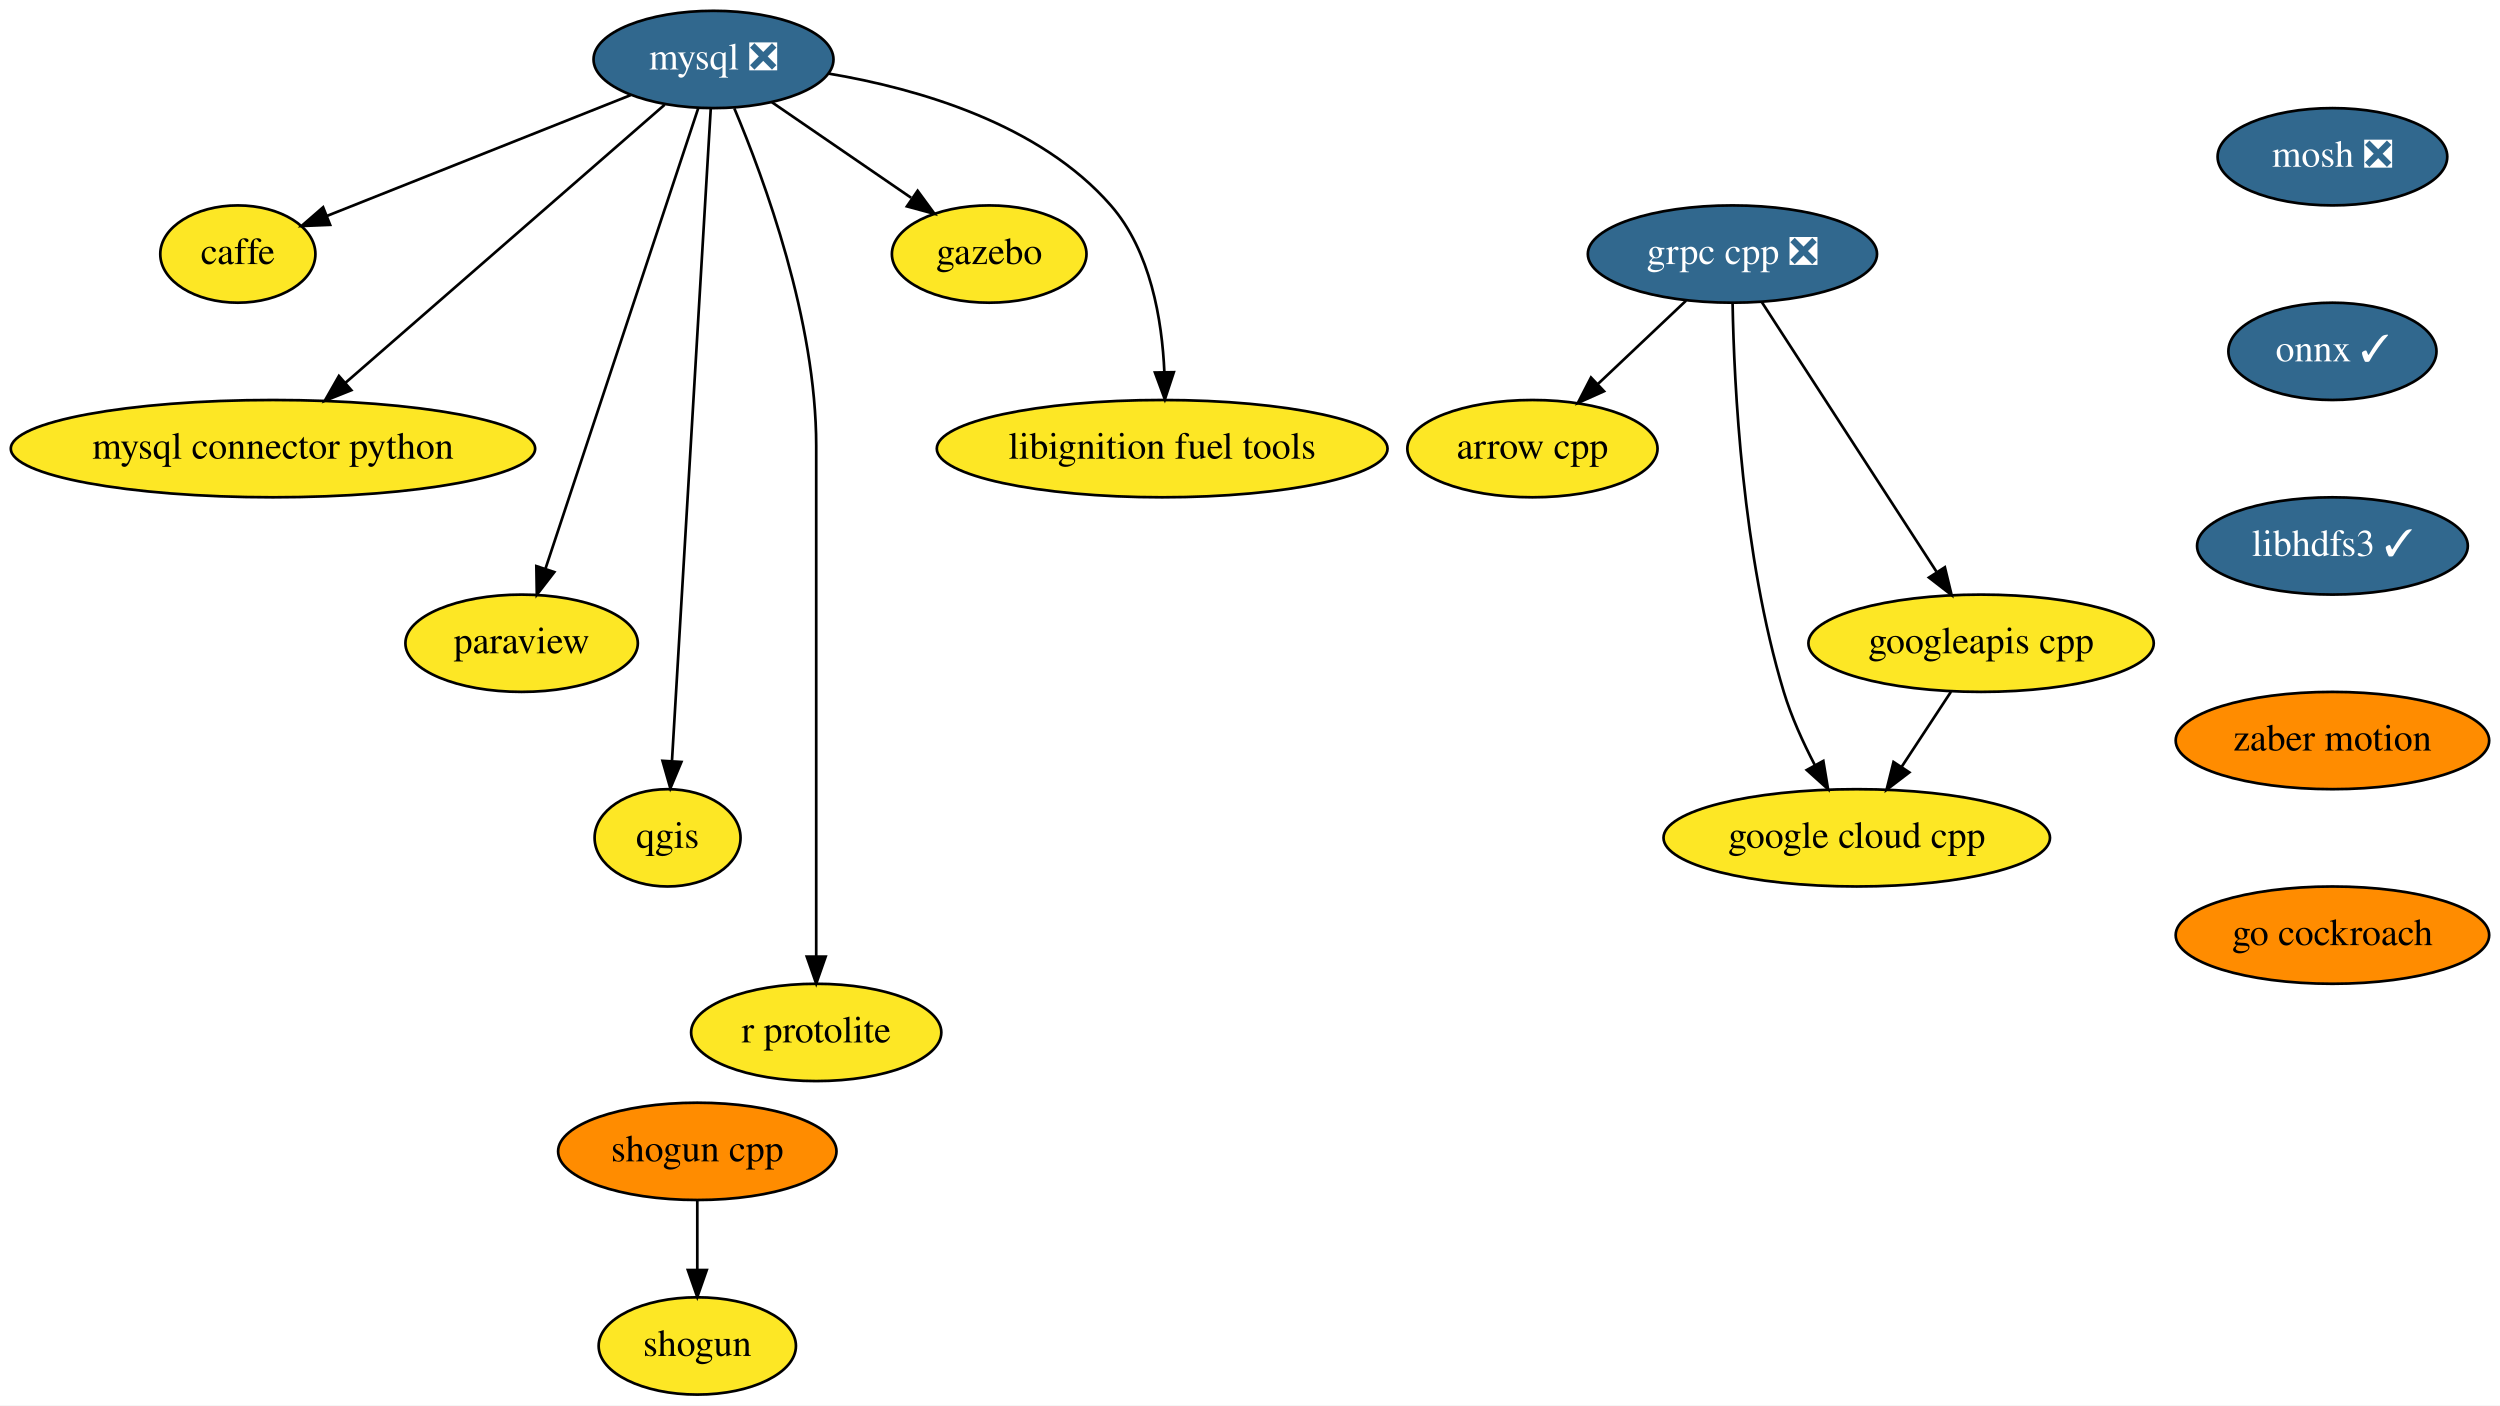
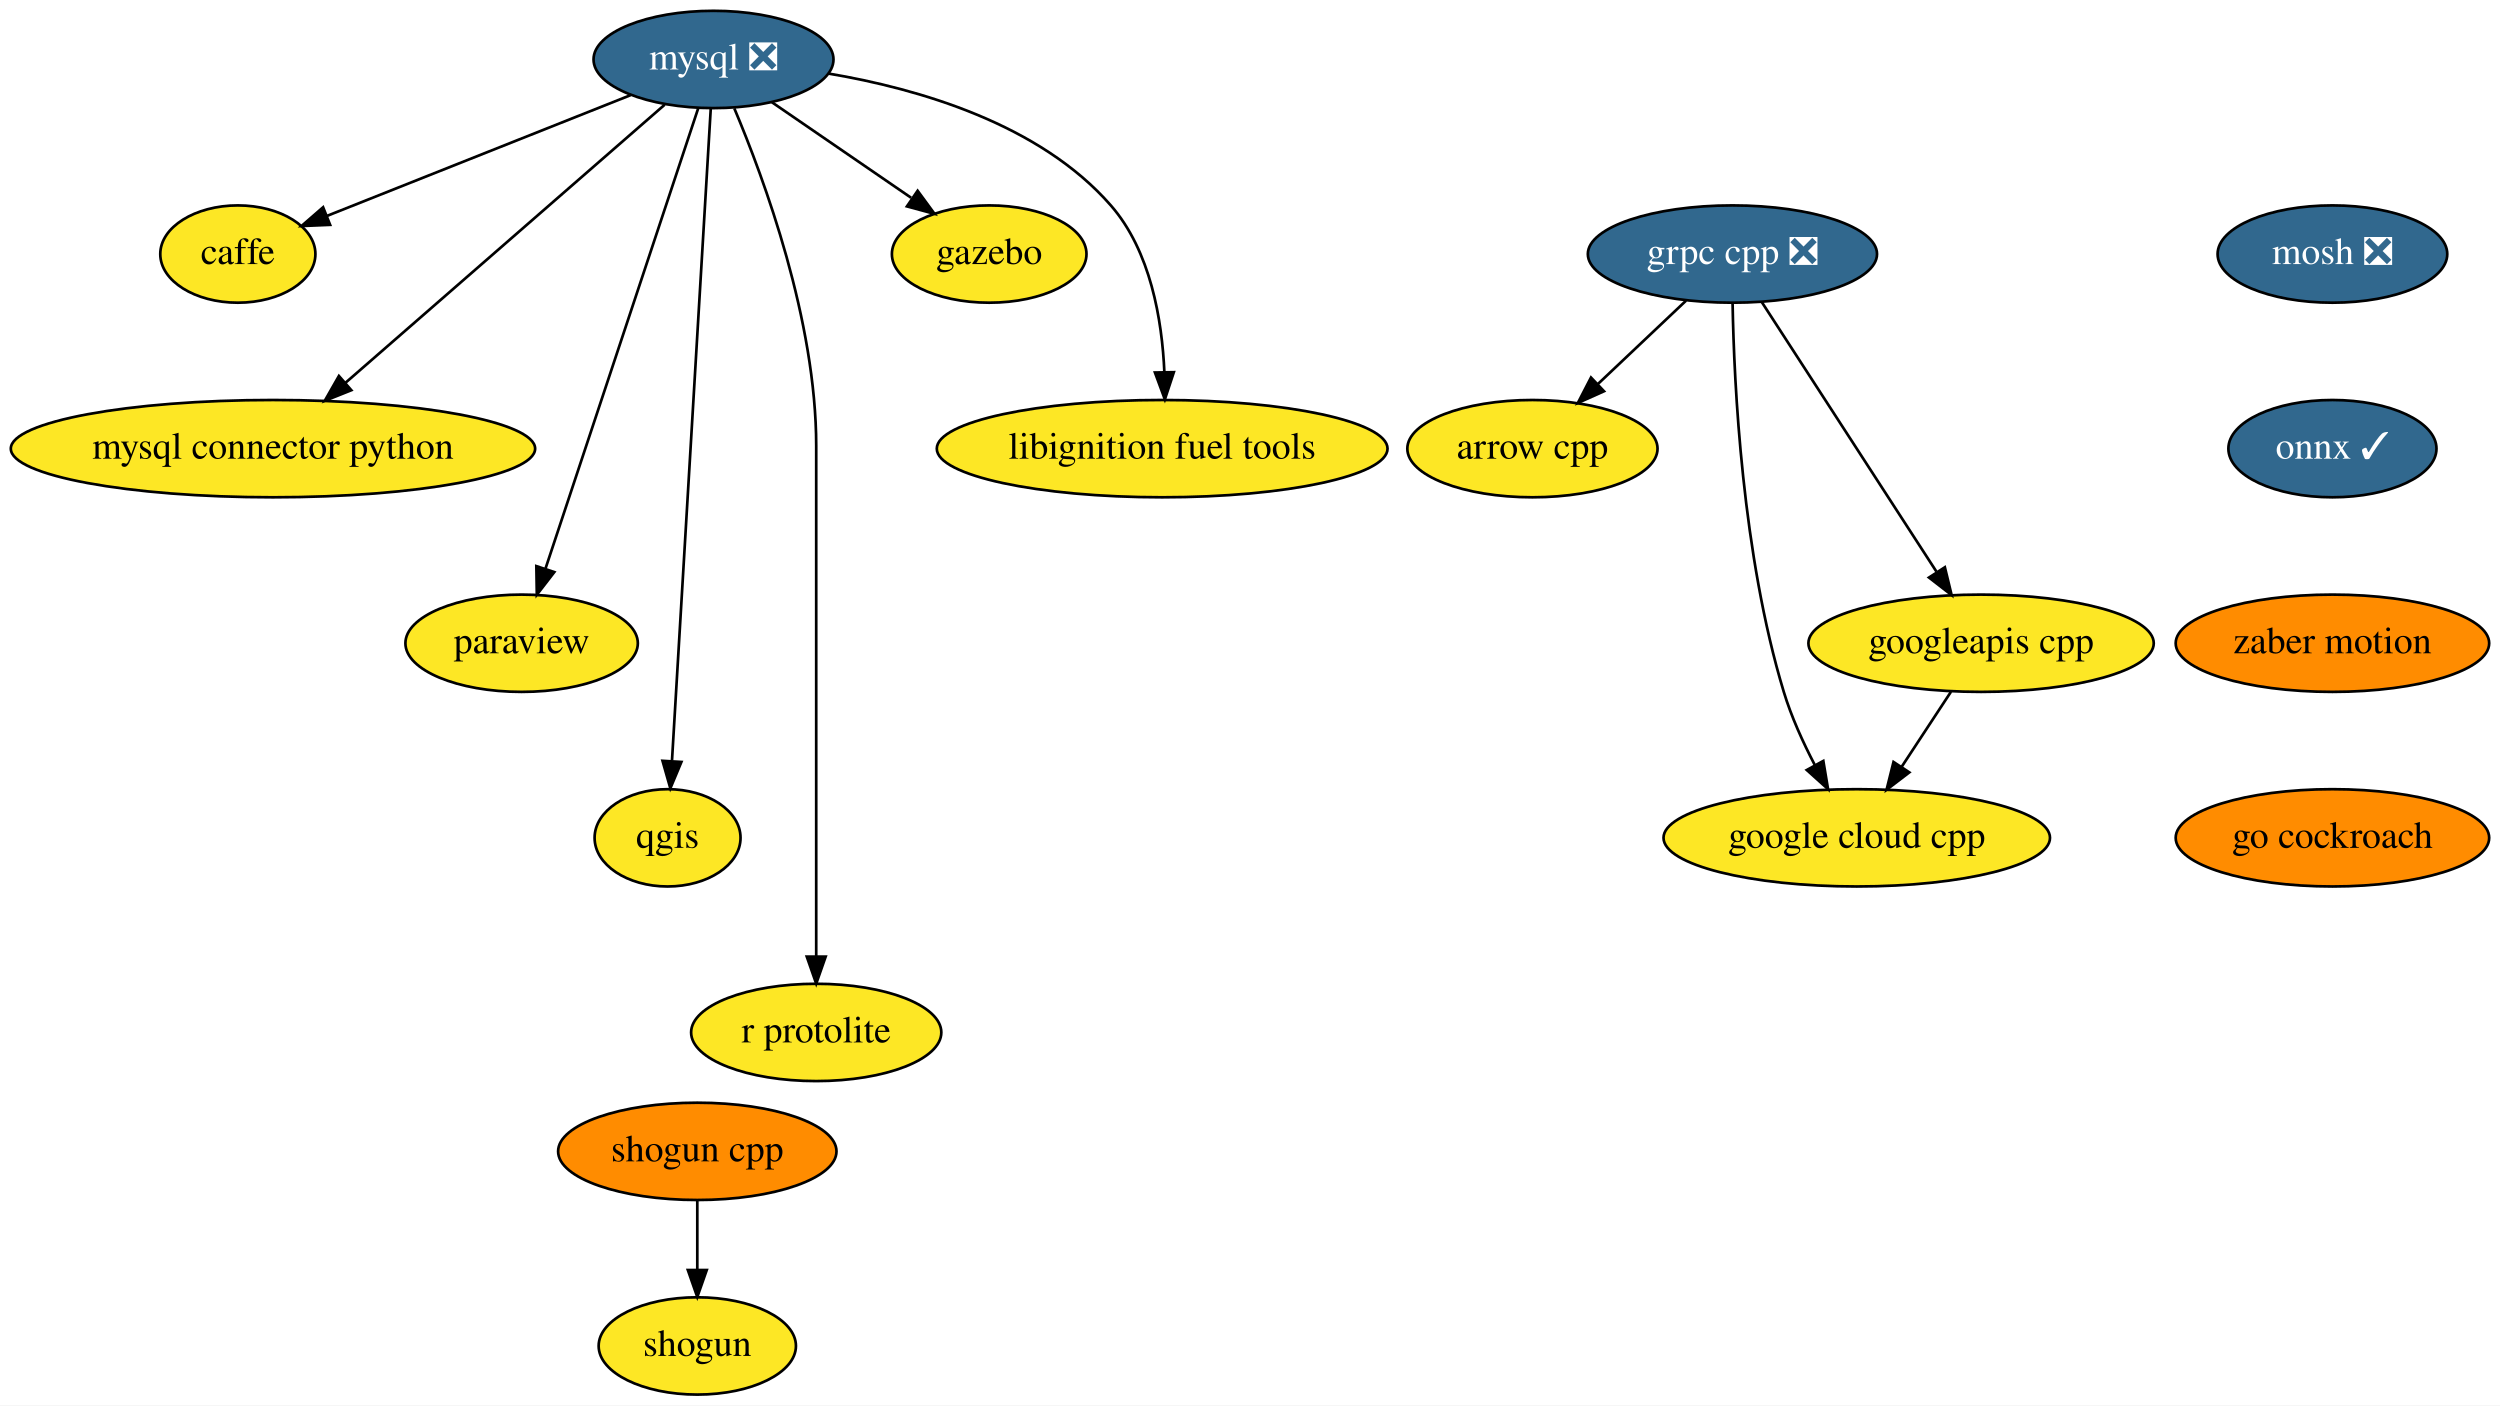
<svg xmlns="http://www.w3.org/2000/svg" xmlns:xlink="http://www.w3.org/1999/xlink" width="925pt" height="520pt" viewBox="0.00 0.00 925.00 520.00">
  <g id="graph0" class="graph" transform="scale(1 1) rotate(0) translate(4 516)">
    <polygon fill="white" stroke="transparent" points="-4,4 -4,-516 921,-516 921,4 -4,4" />
    <g id="node1" class="node">
      <g id="a_node1">
        <a xlink:href="https://github.com/conda-forge/arrow-cpp-feedstock" xlink:title="arrow cpp">
          <ellipse fill="#fde725" stroke="black" cx="563" cy="-350" rx="46.29" ry="18" />
          <text text-anchor="middle" x="563" y="-346.3" font-family="Times,serif" font-size="14.00">arrow cpp</text>
        </a>
      </g>
    </g>
    <g id="node2" class="node">
      <g id="a_node2">
        <a xlink:href="https://github.com/conda-forge/caffe-feedstock" xlink:title="caffe">
          <ellipse fill="#fde725" stroke="black" cx="84" cy="-422" rx="28.7" ry="18" />
          <text text-anchor="middle" x="84" y="-418.3" font-family="Times,serif" font-size="14.00">caffe</text>
        </a>
      </g>
    </g>
    <g id="node3" class="node">
      <g id="a_node3">
        <a xlink:href="https://github.com/conda-forge/mosh-feedstock/pull/18" xlink:title="mosh ❎">
-           <ellipse fill="#31688e" stroke="black" cx="859" cy="-458" rx="42.49" ry="18" />
-           <text text-anchor="middle" x="859" y="-454.3" font-family="Times,serif" font-size="14.00" fill="white">mosh ❎</text>
+           <ellipse fill="#31688e" stroke="black" cx="859" cy="-422" rx="42.49" ry="18" />
+           <text text-anchor="middle" x="859" y="-418.3" font-family="Times,serif" font-size="14.00" fill="white">mosh ❎</text>
        </a>
      </g>
    </g>
    <g id="node4" class="node">
      <g id="a_node4">
        <a xlink:href="https://github.com/conda-forge/onnx-feedstock/pull/51" xlink:title="onnx ✓">
-           <ellipse fill="#31688e" stroke="black" cx="859" cy="-386" rx="38.5" ry="18" />
-           <text text-anchor="middle" x="859" y="-382.3" font-family="Times,serif" font-size="14.00" fill="white">onnx ✓</text>
+           <ellipse fill="#31688e" stroke="black" cx="859" cy="-350" rx="38.5" ry="18" />
+           <text text-anchor="middle" x="859" y="-346.3" font-family="Times,serif" font-size="14.00" fill="white">onnx ✓</text>
        </a>
      </g>
    </g>
    <g id="node12" class="node">
      <g id="a_node12">
-         <a xlink:href="https://github.com/conda-forge/libhdfs3-feedstock/pull/36" xlink:title="libhdfs3 ✓">
-           <ellipse fill="#31688e" stroke="black" cx="859" cy="-314" rx="50.09" ry="18" />
-           <text text-anchor="middle" x="859" y="-310.3" font-family="Times,serif" font-size="14.00" fill="white">libhdfs3 ✓</text>
+         <a xlink:href="https://github.com/conda-forge/zaber-motion-feedstock" xlink:title="zaber motion">
+           <ellipse fill="#ff8c00" stroke="black" cx="859" cy="-278" rx="58" ry="18" />
+           <text text-anchor="middle" x="859" y="-274.3" font-family="Times,serif" font-size="14.00">zaber motion</text>
        </a>
      </g>
    </g>
    <g id="node5" class="node">
      <g id="a_node5">
        <a xlink:href="https://github.com/conda-forge/mysql-feedstock/pull/26" xlink:title="mysql ❎">
          <ellipse fill="#31688e" stroke="black" cx="260" cy="-494" rx="44.39" ry="18" />
          <text text-anchor="middle" x="260" y="-490.3" font-family="Times,serif" font-size="14.00" fill="white">mysql ❎</text>
        </a>
      </g>
    </g>
    <g id="edge2" class="edge">
      <path fill="none" stroke="black" d="M229.34,-480.81C197.93,-468.31 149.24,-448.95 116.99,-436.12" />
      <polygon fill="black" stroke="black" points="118.14,-432.81 107.55,-432.37 115.55,-439.32 118.14,-432.81" />
    </g>
    <g id="node6" class="node">
      <g id="a_node6">
        <a xlink:href="https://github.com/conda-forge/mysql-connector-python-feedstock" xlink:title="mysql connector python">
          <ellipse fill="#fde725" stroke="black" cx="97" cy="-350" rx="97" ry="18" />
          <text text-anchor="middle" x="97" y="-346.3" font-family="Times,serif" font-size="14.00">mysql connector python</text>
        </a>
      </g>
    </g>
    <g id="edge3" class="edge">
      <path fill="none" stroke="black" d="M241.93,-477.26C213.23,-452.26 157.07,-403.33 123.71,-374.27" />
      <polygon fill="black" stroke="black" points="125.99,-371.62 116.15,-367.69 121.4,-376.89 125.99,-371.62" />
    </g>
    <g id="node7" class="node">
      <g id="a_node7">
        <a xlink:href="https://github.com/conda-forge/paraview-feedstock" xlink:title="paraview">
          <ellipse fill="#fde725" stroke="black" cx="189" cy="-278" rx="43" ry="18" />
          <text text-anchor="middle" x="189" y="-274.3" font-family="Times,serif" font-size="14.00">paraview</text>
        </a>
      </g>
    </g>
    <g id="edge4" class="edge">
      <path fill="none" stroke="black" d="M254.31,-475.85C241.95,-438.58 212.56,-350 197.79,-305.49" />
      <polygon fill="black" stroke="black" points="201.09,-304.32 194.62,-295.94 194.45,-306.53 201.09,-304.32" />
    </g>
    <g id="node8" class="node">
      <g id="a_node8">
        <a xlink:href="https://github.com/conda-forge/qgis-feedstock" xlink:title="qgis">
          <ellipse fill="#fde725" stroke="black" cx="243" cy="-206" rx="27" ry="18" />
          <text text-anchor="middle" x="243" y="-202.3" font-family="Times,serif" font-size="14.00">qgis</text>
        </a>
      </g>
    </g>
    <g id="edge5" class="edge">
      <path fill="none" stroke="black" d="M258.99,-475.97C256.15,-428.29 248.12,-293.18 244.64,-234.63" />
      <polygon fill="black" stroke="black" points="248.12,-234.08 244.03,-224.31 241.13,-234.5 248.12,-234.08" />
    </g>
    <g id="node9" class="node">
      <g id="a_node9">
        <a xlink:href="https://github.com/conda-forge/r-protolite-feedstock" xlink:title="r protolite">
          <ellipse fill="#fde725" stroke="black" cx="298" cy="-134" rx="46.29" ry="18" />
          <text text-anchor="middle" x="298" y="-130.3" font-family="Times,serif" font-size="14.00">r protolite</text>
        </a>
      </g>
    </g>
    <g id="edge6" class="edge">
      <path fill="none" stroke="black" d="M267.69,-475.91C278.79,-449.62 298,-397.45 298,-351 298,-351 298,-351 298,-277 298,-237 298,-190.65 298,-162.08" />
      <polygon fill="black" stroke="black" points="301.5,-162.05 298,-152.05 294.5,-162.05 301.5,-162.05" />
    </g>
    <g id="node10" class="node">
      <g id="a_node10">
        <a xlink:href="https://github.com/conda-forge/gazebo-feedstock" xlink:title="gazebo">
          <ellipse fill="#fde725" stroke="black" cx="362" cy="-422" rx="36" ry="18" />
          <text text-anchor="middle" x="362" y="-418.3" font-family="Times,serif" font-size="14.00">gazebo</text>
        </a>
      </g>
    </g>
    <g id="edge7" class="edge">
      <path fill="none" stroke="black" d="M281.63,-478.15C296.63,-467.86 316.77,-454.04 333.14,-442.81" />
      <polygon fill="black" stroke="black" points="335.52,-445.42 341.79,-436.87 331.56,-439.64 335.52,-445.42" />
    </g>
    <g id="node11" class="node">
      <g id="a_node11">
        <a xlink:href="https://github.com/conda-forge/libignition-fuel-tools-feedstock" xlink:title="libignition fuel tools">
          <ellipse fill="#fde725" stroke="black" cx="426" cy="-350" rx="83.39" ry="18" />
          <text text-anchor="middle" x="426" y="-346.3" font-family="Times,serif" font-size="14.00">libignition fuel tools</text>
        </a>
      </g>
    </g>
    <g id="edge8" class="edge">
      <path fill="none" stroke="black" d="M302.66,-488.76C335.9,-483.15 380.69,-470.15 407,-440 421.73,-423.13 425.97,-397.65 426.82,-378.27" />
      <polygon fill="black" stroke="black" points="430.32,-378.29 427,-368.23 423.33,-378.17 430.32,-378.29" />
    </g>
-     <g id="node15" class="node">
-       <g id="a_node15">
-         <a xlink:href="https://github.com/conda-forge/zaber-motion-feedstock" xlink:title="zaber motion">
-           <ellipse fill="#ff8c00" stroke="black" cx="859" cy="-242" rx="58" ry="18" />
-           <text text-anchor="middle" x="859" y="-238.3" font-family="Times,serif" font-size="14.00">zaber motion</text>
+     <g id="node18" class="node">
+       <g id="a_node18">
+         <a xlink:href="https://github.com/conda-forge/go-cockroach-feedstock" xlink:title="go cockroach">
+           <ellipse fill="#ff8c00" stroke="black" cx="859" cy="-206" rx="58" ry="18" />
+           <text text-anchor="middle" x="859" y="-202.3" font-family="Times,serif" font-size="14.00">go cockroach</text>
        </a>
      </g>
    </g>
    <g id="node13" class="node">
      <g id="a_node13">
        <a xlink:href="https://github.com/conda-forge/shogun-feedstock" xlink:title="shogun">
          <ellipse fill="#fde725" stroke="black" cx="254" cy="-18" rx="36.5" ry="18" />
          <text text-anchor="middle" x="254" y="-14.3" font-family="Times,serif" font-size="14.00">shogun</text>
        </a>
      </g>
    </g>
    <g id="node14" class="node">
      <g id="a_node14">
        <a xlink:href="https://github.com/conda-forge/shogun-cpp-feedstock" xlink:title="shogun cpp">
          <ellipse fill="#ff8c00" stroke="black" cx="254" cy="-90" rx="51.5" ry="18" />
          <text text-anchor="middle" x="254" y="-86.3" font-family="Times,serif" font-size="14.00">shogun cpp</text>
        </a>
      </g>
    </g>
    <g id="edge10" class="edge">
      <path fill="none" stroke="black" d="M254,-71.7C254,-63.98 254,-54.71 254,-46.11" />
      <polygon fill="black" stroke="black" points="257.5,-46.1 254,-36.1 250.5,-46.1 257.5,-46.1" />
    </g>
-     <g id="node19" class="node">
-       <g id="a_node19">
-         <a xlink:href="https://github.com/conda-forge/go-cockroach-feedstock" xlink:title="go cockroach">
-           <ellipse fill="#ff8c00" stroke="black" cx="859" cy="-170" rx="58" ry="18" />
-           <text text-anchor="middle" x="859" y="-166.3" font-family="Times,serif" font-size="14.00">go cockroach</text>
-         </a>
-       </g>
-     </g>
-     <g id="node16" class="node">
-       <g id="a_node16">
+     <g id="node15" class="node">
+       <g id="a_node15">
        <a xlink:href="https://github.com/conda-forge/grpc-cpp-feedstock/pull/84" xlink:title="grpc cpp ❎">
          <ellipse fill="#31688e" stroke="black" cx="637" cy="-422" rx="53.5" ry="18" />
          <text text-anchor="middle" x="637" y="-418.3" font-family="Times,serif" font-size="14.00" fill="white">grpc cpp ❎</text>
        </a>
      </g>
    </g>
-     <g id="edge12" class="edge">
+     <g id="edge11" class="edge">
      <path fill="none" stroke="black" d="M619.84,-404.76C610.15,-395.6 597.88,-384 587.23,-373.92" />
      <polygon fill="black" stroke="black" points="589.48,-371.24 579.81,-366.91 584.67,-376.32 589.48,-371.24" />
    </g>
-     <g id="node17" class="node">
-       <g id="a_node17">
+     <g id="node16" class="node">
+       <g id="a_node16">
        <a xlink:href="https://github.com/conda-forge/google-cloud-cpp-feedstock" xlink:title="google cloud cpp">
          <ellipse fill="#fde725" stroke="black" cx="683" cy="-206" rx="71.5" ry="18" />
          <text text-anchor="middle" x="683" y="-202.3" font-family="Times,serif" font-size="14.00">google cloud cpp</text>
        </a>
      </g>
    </g>
-     <g id="edge13" class="edge">
+     <g id="edge12" class="edge">
      <path fill="none" stroke="black" d="M637.06,-403.67C637.6,-373.73 640.65,-310.64 656,-260 658.79,-250.81 663.11,-241.3 667.49,-232.92" />
      <polygon fill="black" stroke="black" points="670.63,-234.46 672.38,-224.01 664.5,-231.1 670.63,-234.46" />
    </g>
-     <g id="node18" class="node">
-       <g id="a_node18">
+     <g id="node17" class="node">
+       <g id="a_node17">
        <a xlink:href="https://github.com/conda-forge/googleapis-cpp-feedstock" xlink:title="googleapis cpp">
          <ellipse fill="#fde725" stroke="black" cx="729" cy="-278" rx="63.89" ry="18" />
          <text text-anchor="middle" x="729" y="-274.3" font-family="Times,serif" font-size="14.00">googleapis cpp</text>
        </a>
      </g>
    </g>
-     <g id="edge14" class="edge">
+     <g id="edge13" class="edge">
      <path fill="none" stroke="black" d="M647.91,-404.15C663.89,-379.49 693.77,-333.37 712.46,-304.53" />
      <polygon fill="black" stroke="black" points="715.6,-306.12 718.1,-295.82 709.72,-302.31 715.6,-306.12" />
    </g>
-     <g id="edge15" class="edge">
+     <g id="edge14" class="edge">
      <path fill="none" stroke="black" d="M717.86,-260.05C712.38,-251.71 705.67,-241.49 699.59,-232.25" />
      <polygon fill="black" stroke="black" points="702.45,-230.22 694.03,-223.79 696.6,-234.07 702.45,-230.22" />
    </g>
  </g>
</svg>
